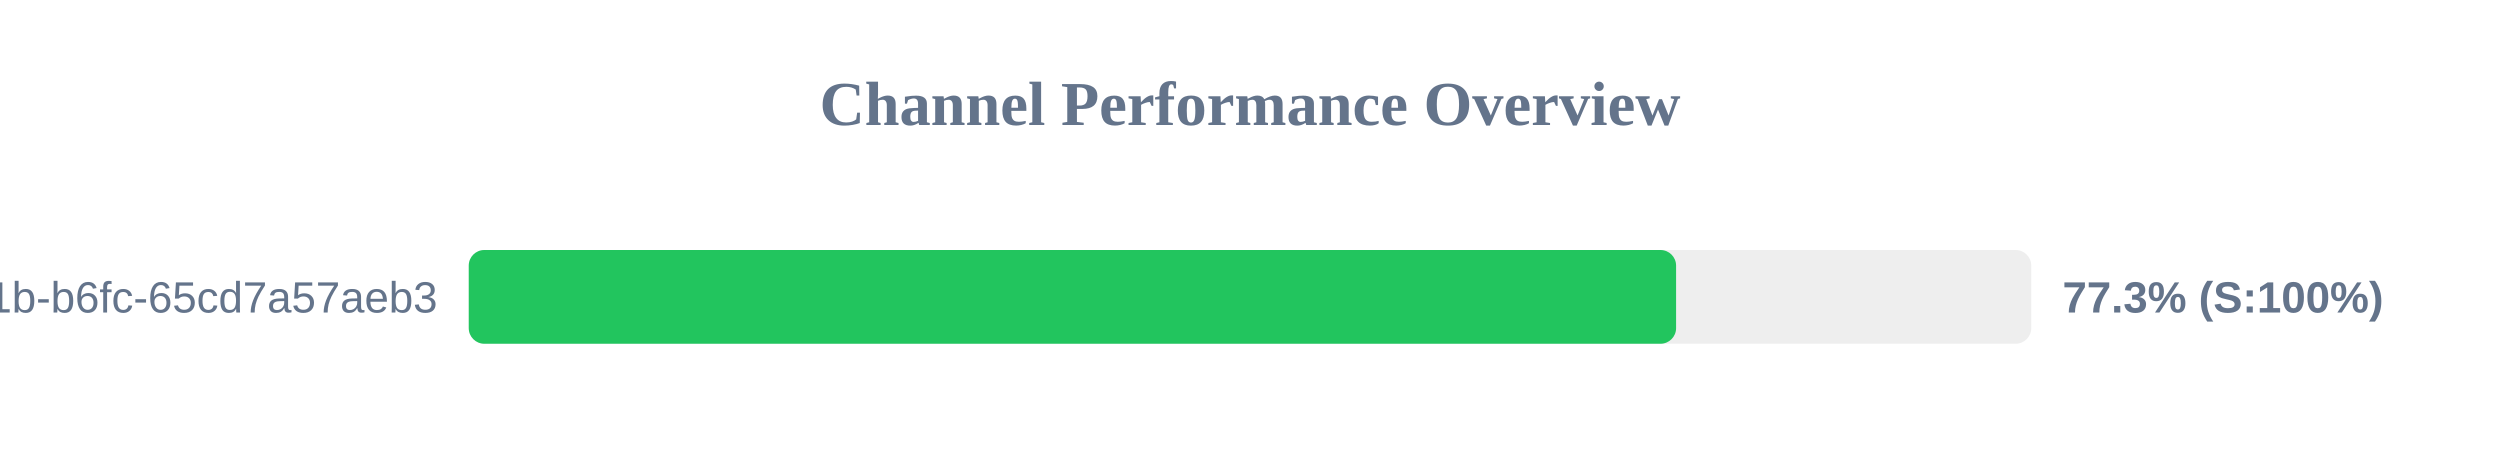
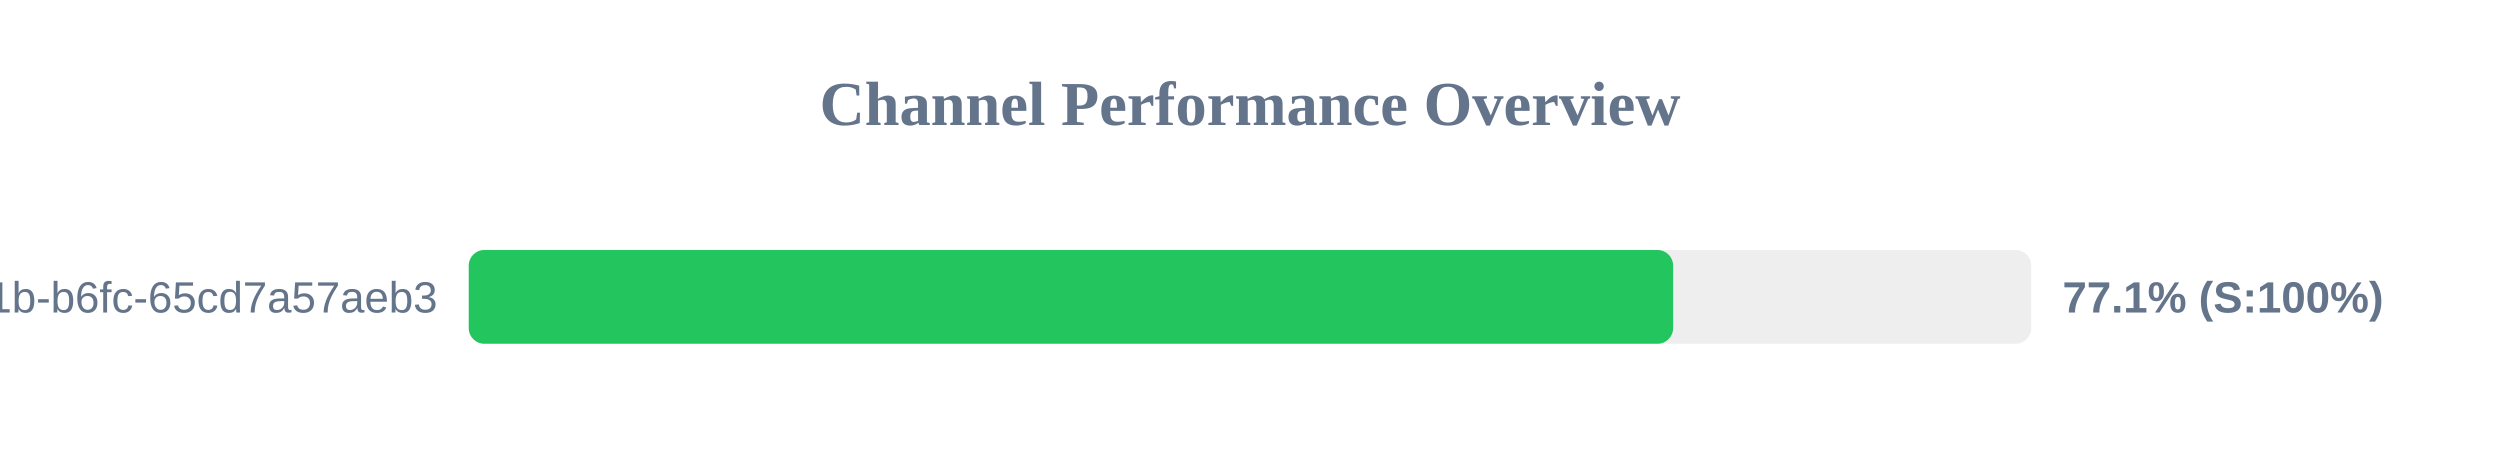
<svg xmlns="http://www.w3.org/2000/svg" width="800" height="150" version="1.1">
  <style>
        .row { font: 14px Arial; fill: #64748b; }
        .score { font: bold 14px Arial; fill: #64748b; }
    </style>
  <text x="400" y="40" text-anchor="middle" font-size="20px" font-weight="bold" fill="#64748b">Channel Performance Overview</text>
  <rect x="150" y="80" width="500" height="30" fill="#eee" rx="5" />
-   <rect x="150" y="80" width="386.35" height="30" fill="#22c55e" rx="5" />
+   <rect x="150" y="80" width="385.4" height="30" fill="#22c55e" rx="5" />
  <text x="140" y="100" text-anchor="end" class="row">?uuid=9c859345-959f-491b-b6fc-65cd7a57aeb3</text>
-   <text x="660" y="100" text-anchor="start" class="score">77.3% (S:100%)</text>
+   <text x="660" y="100" text-anchor="start" class="score">77.1% (S:100%)</text>
</svg>
